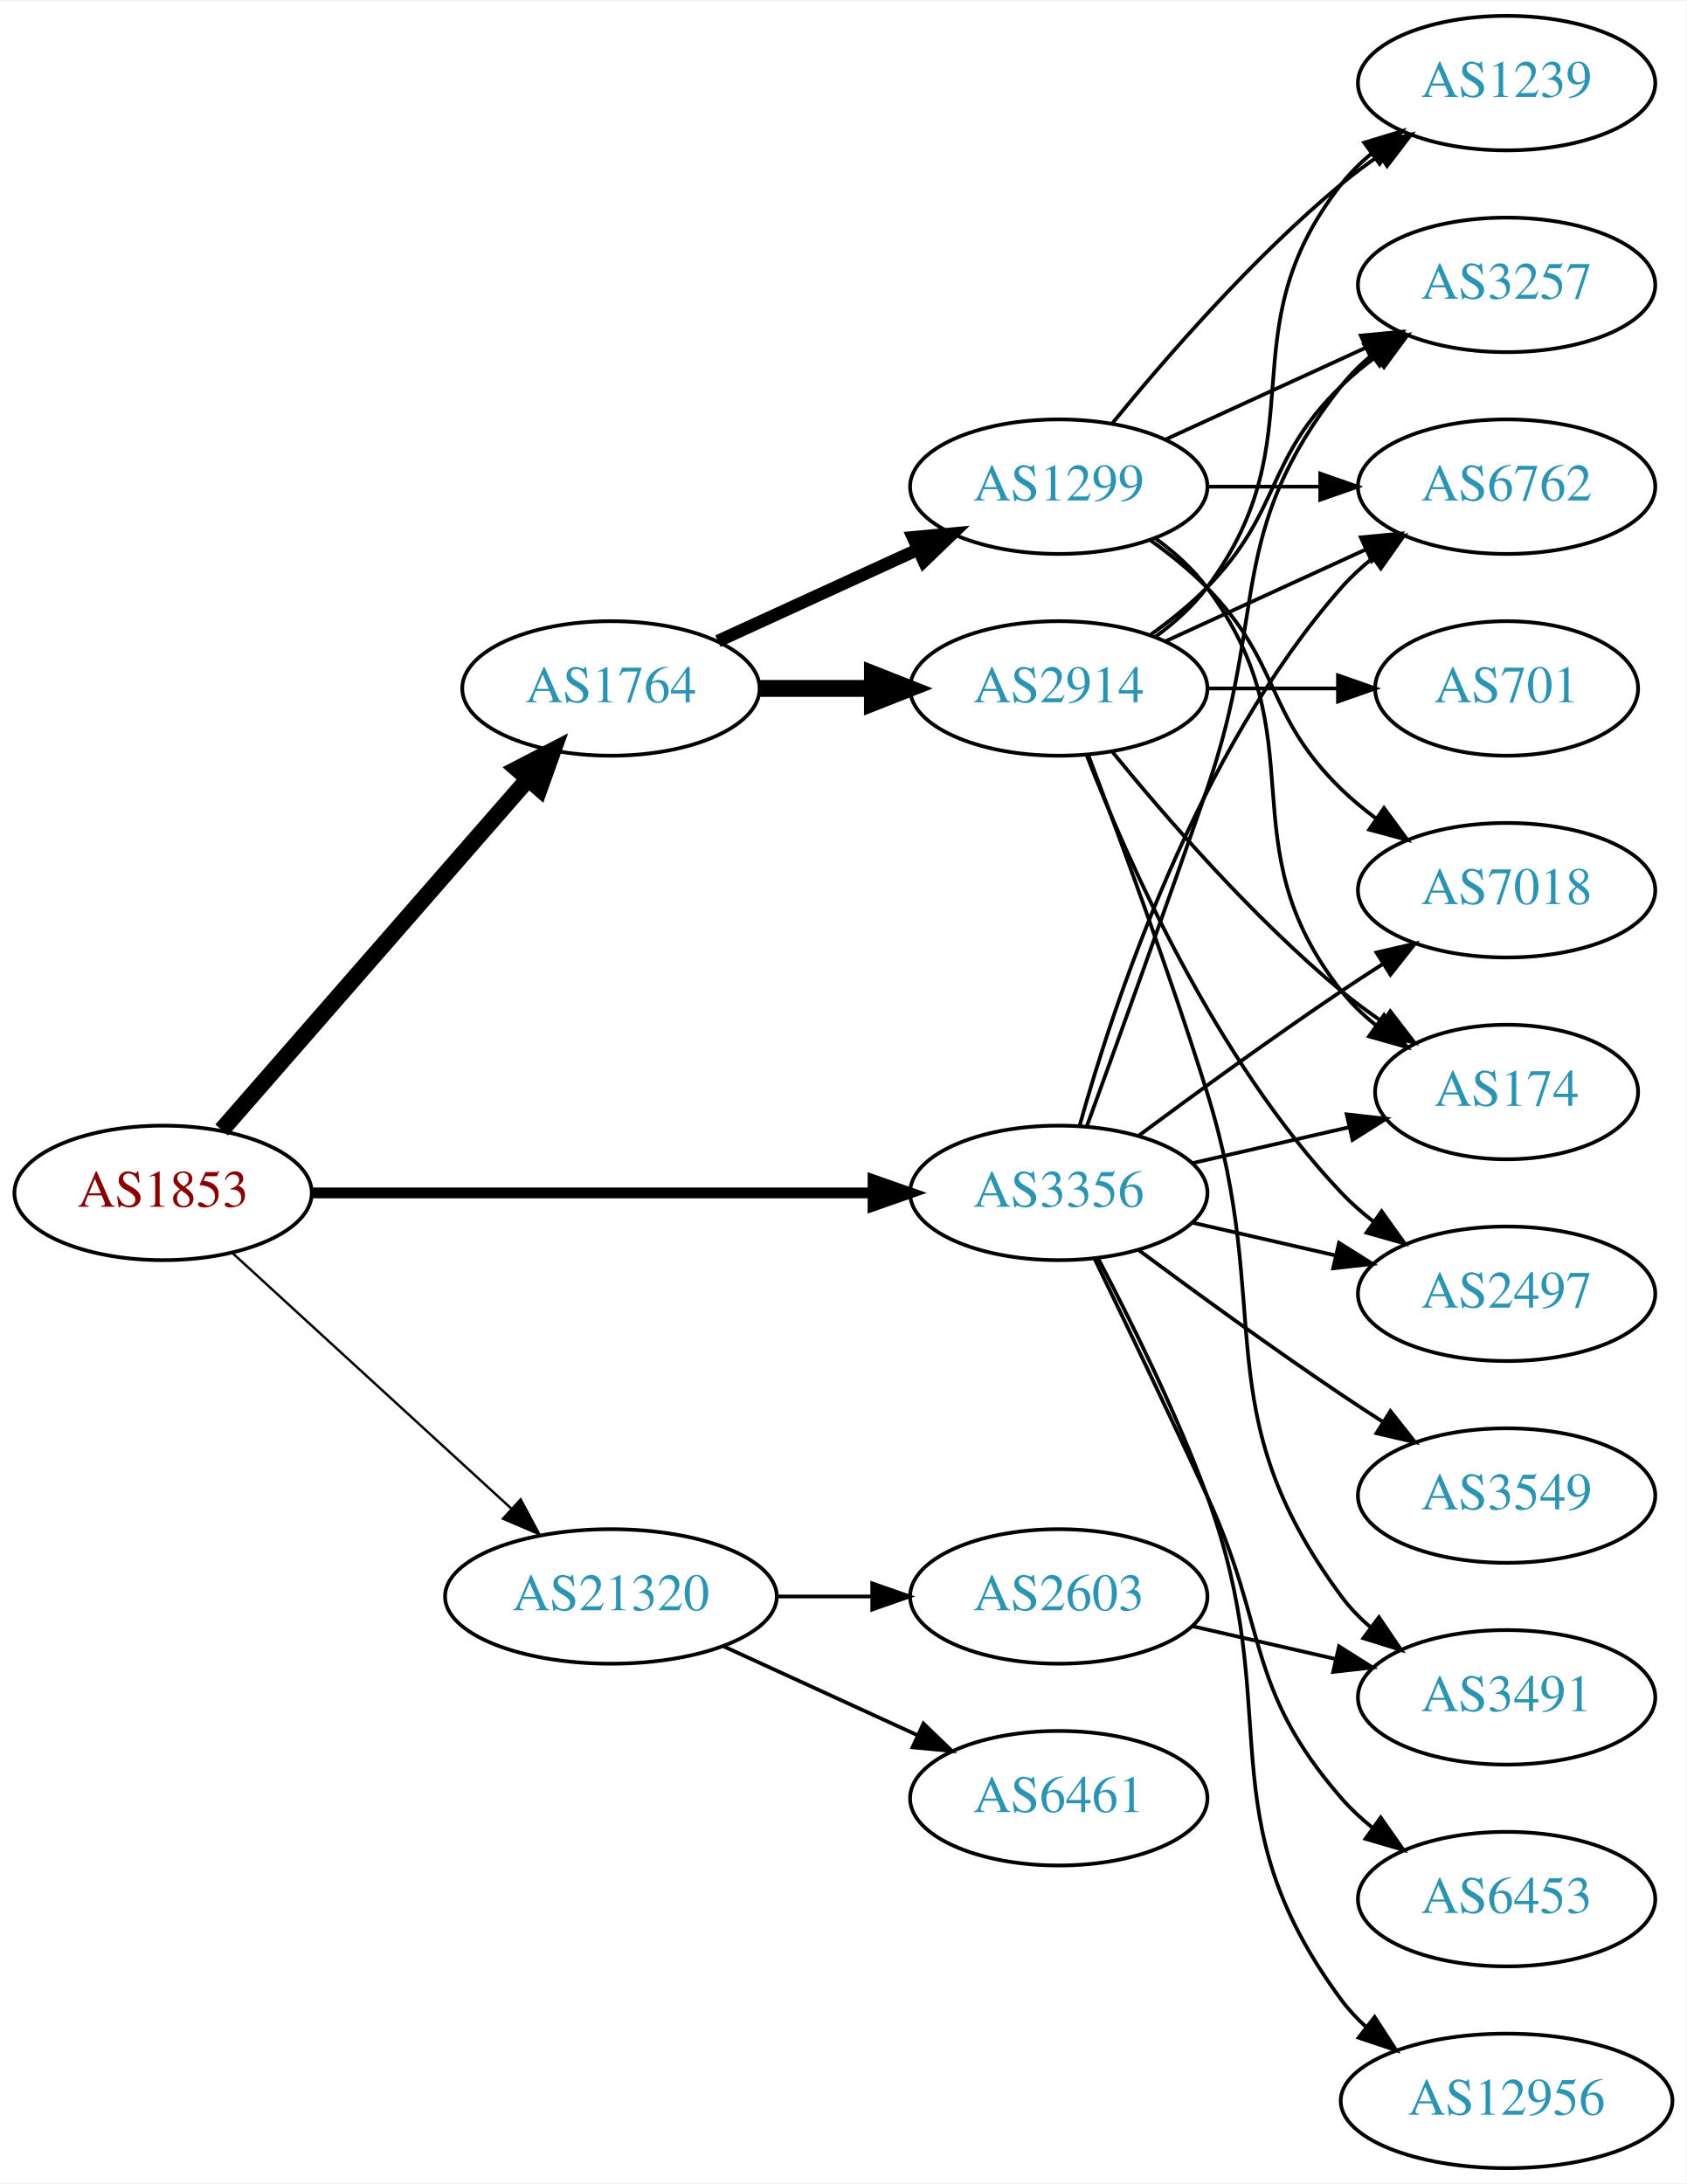
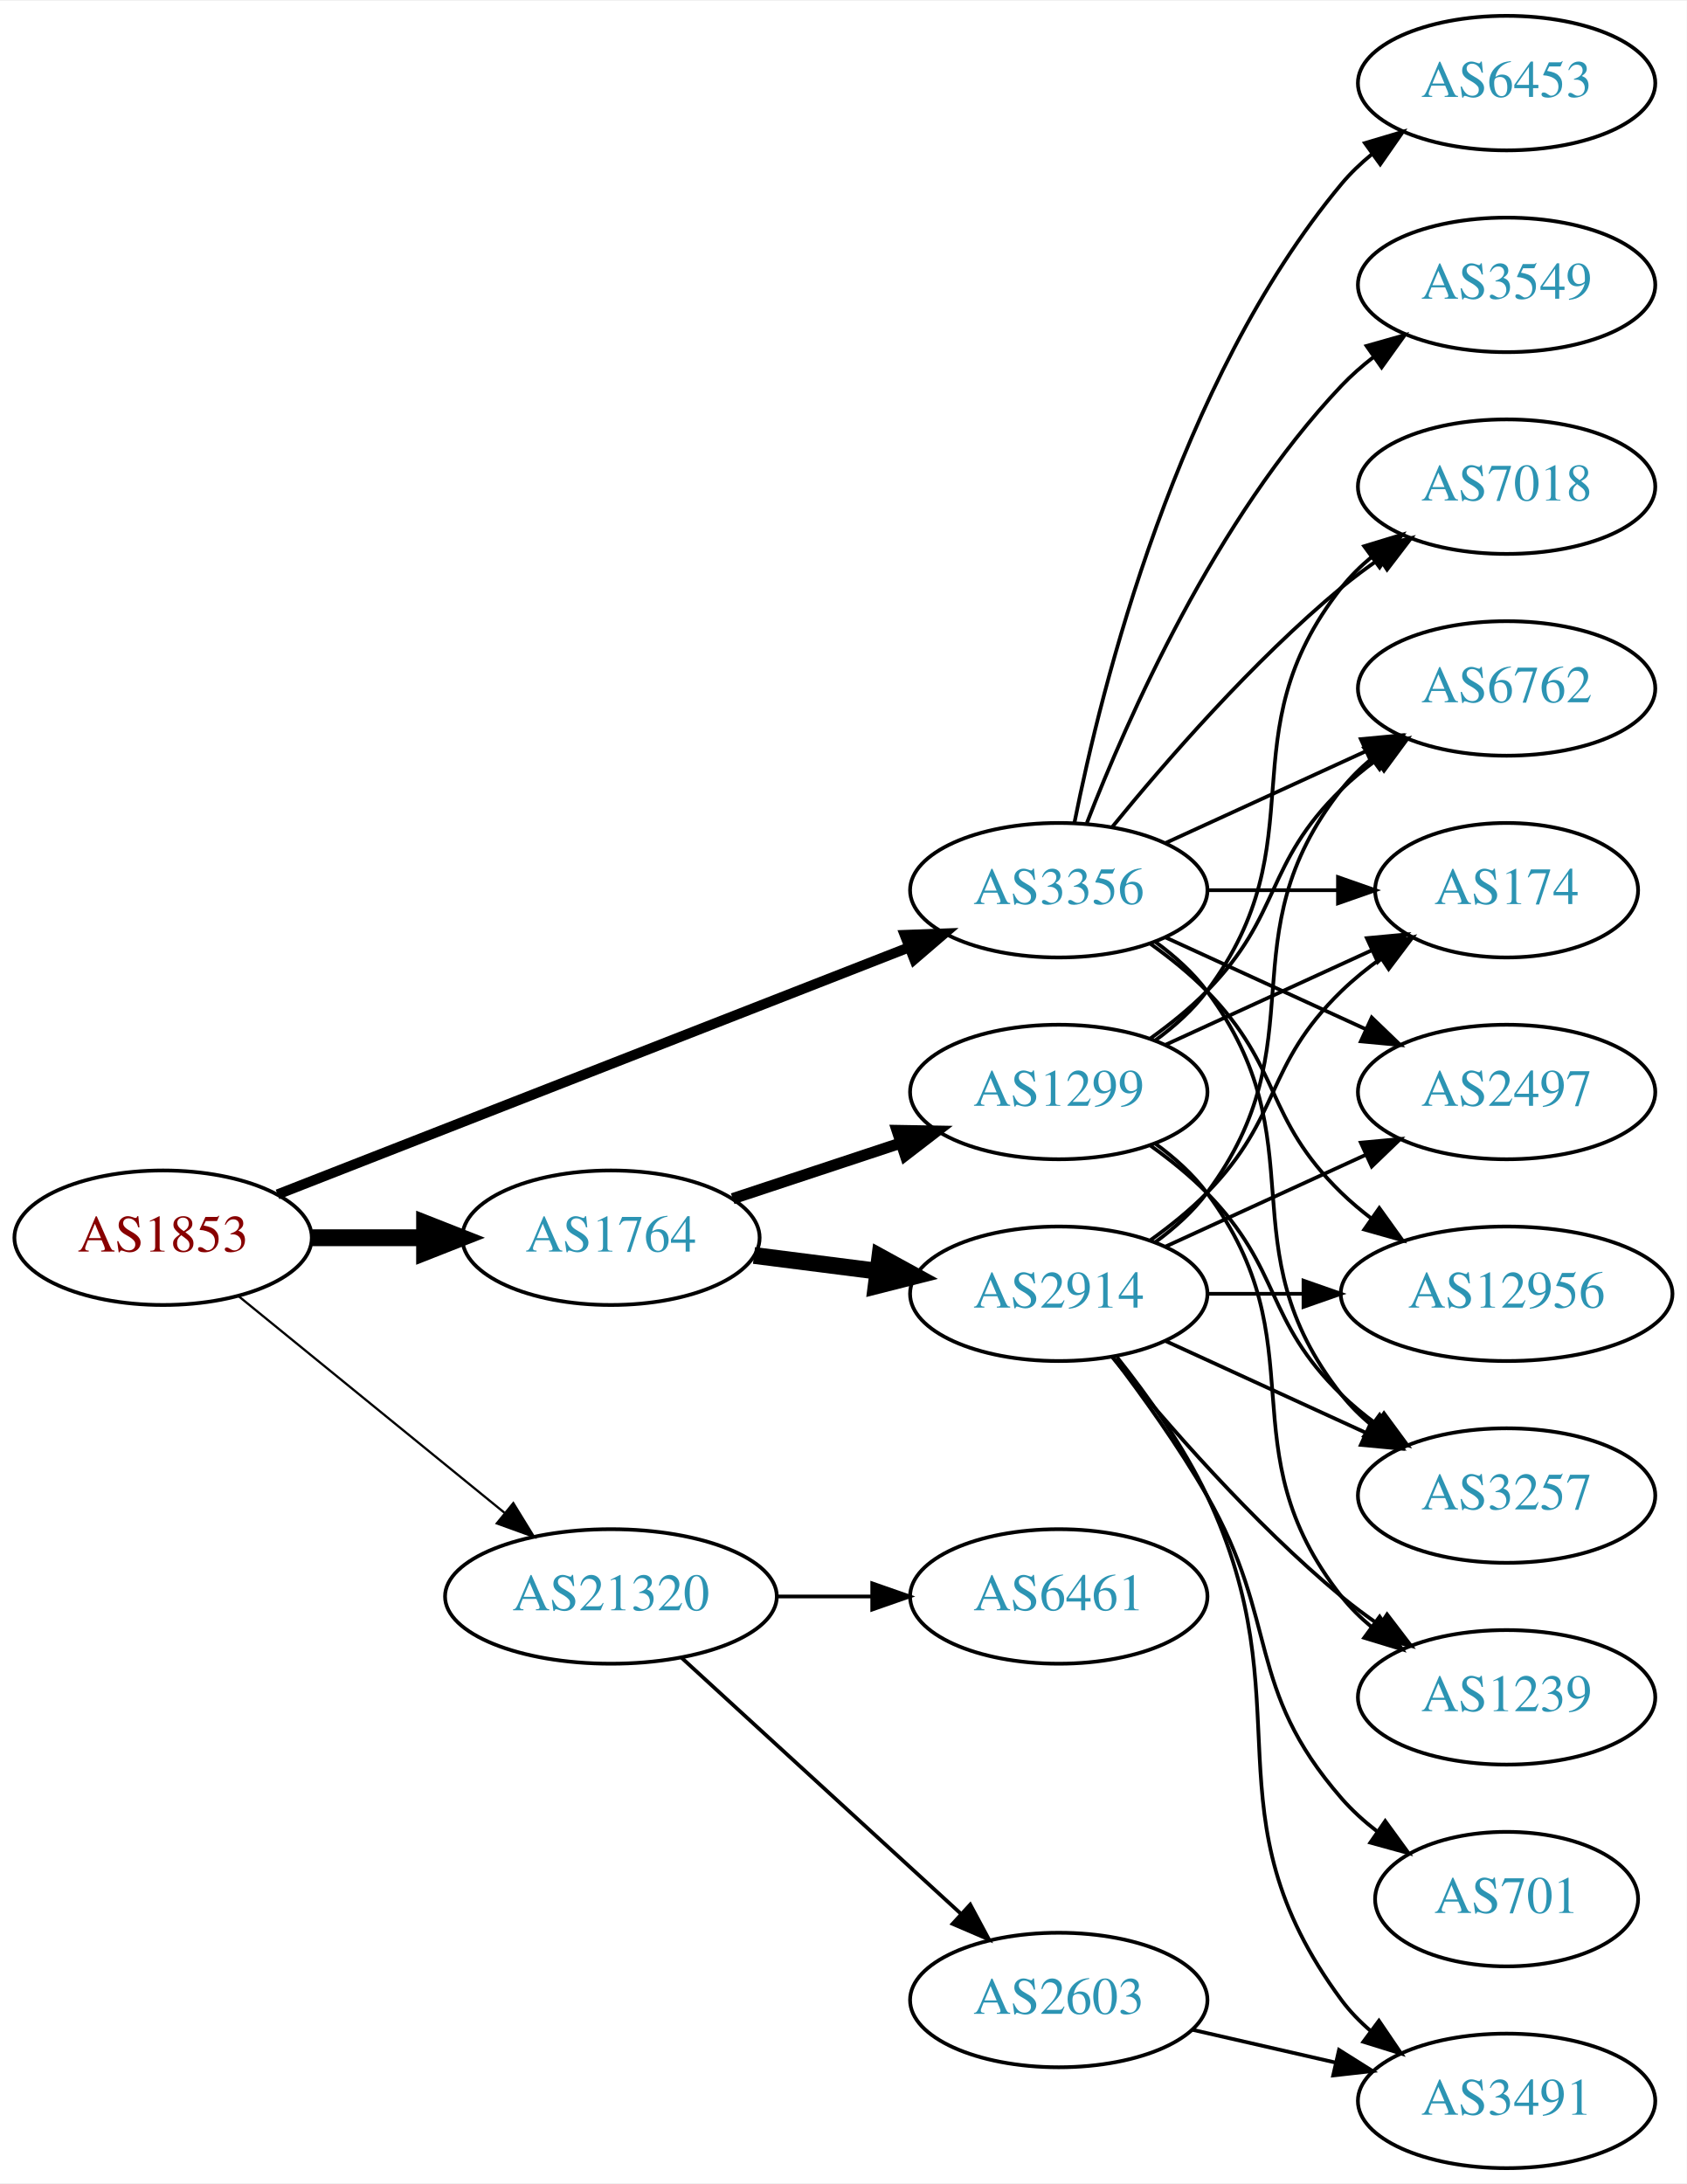
<svg xmlns="http://www.w3.org/2000/svg" xmlns:xlink="http://www.w3.org/1999/xlink" width="451pt" height="584pt" viewBox="0.00 0.00 451.37 584.00">
  <g id="graph0" class="graph" transform="scale(1 1) rotate(0) translate(4 580)">
    <polygon fill="white" stroke="none" points="-4,4 -4,-580 447.37,-580 447.37,4 -4,4" />
    <g id="node1" class="node">
      <g id="a_node1">
        <a xlink:href="/asn/1853" xlink:title="AS1853 ~ ACOnet Backbone [AT]">
-           <ellipse fill="#ffffff" stroke="black" cx="39.647" cy="-261" rx="39.794" ry="18" />
-           <text text-anchor="middle" x="39.647" y="-257.3" font-family="Times,serif" font-size="14.00" fill="#880000">AS1853</text>
+           <ellipse fill="#ffffff" stroke="black" cx="39.647" cy="-249" rx="39.794" ry="18" />
+           <text text-anchor="middle" x="39.647" y="-245.3" font-family="Times,serif" font-size="14.00" fill="#880000">AS1853</text>
        </a>
      </g>
    </g>
    <g id="node2" class="node">
      <g id="a_node2">
        <a xlink:href="/asn/1764" xlink:title="AS1764 ~ NEXTLAYER-AS [AT]">
-           <ellipse fill="#ffffff" stroke="black" cx="159.489" cy="-396" rx="39.794" ry="18" />
-           <text text-anchor="middle" x="159.489" y="-392.3" font-family="Times,serif" font-size="14.00" fill="#2c94b3">AS1764</text>
+           <ellipse fill="#ffffff" stroke="black" cx="159.489" cy="-249" rx="39.794" ry="18" />
+           <text text-anchor="middle" x="159.489" y="-245.3" font-family="Times,serif" font-size="14.00" fill="#2c94b3">AS1764</text>
        </a>
      </g>
    </g>
    <g id="edge1" class="edge">
-       <path fill="none" stroke="black" stroke-width="4.5" d="M55.333,-277.825C75.91,-301.397 113.447,-344.4 137.12,-371.52" />
-       <polygon fill="black" stroke="black" stroke-width="4.5" points="134.445,-374.443 143.988,-379.387 140.378,-369.264 134.445,-374.443" />
+       <path fill="none" stroke="black" stroke-width="4.5" d="M79.559,-249C89.112,-249 99.462,-249 109.425,-249" />
+       <polygon fill="black" stroke="black" stroke-width="4.5" points="109.617,-252.938 119.617,-249 109.617,-245.063 109.617,-252.938" />
    </g>
    <g id="node3" class="node">
      <g id="a_node3">
        <a xlink:href="/asn/3356" xlink:title="AS3356 ~ Level 3 Parent, LLC [US]">
-           <ellipse fill="#ffffff" stroke="black" cx="279.332" cy="-261" rx="39.794" ry="18" />
-           <text text-anchor="middle" x="279.332" y="-257.3" font-family="Times,serif" font-size="14.00" fill="#2c94b3">AS3356</text>
+           <ellipse fill="#ffffff" stroke="black" cx="279.332" cy="-342" rx="39.794" ry="18" />
+           <text text-anchor="middle" x="279.332" y="-338.3" font-family="Times,serif" font-size="14.00" fill="#2c94b3">AS3356</text>
        </a>
      </g>
    </g>
    <g id="edge2" class="edge">
-       <path fill="none" stroke="black" stroke-width="2.893" d="M79.364,-261C120.282,-261 184.922,-261 229.356,-261" />
-       <polygon fill="black" stroke="black" stroke-width="2.893" points="229.631,-264.5 239.631,-261 229.631,-257.5 229.631,-264.5" />
+       <path fill="none" stroke="black" stroke-width="2.7" d="M70.269,-260.59C112.996,-277.309 191.984,-308.214 239.385,-326.761" />
+       <polygon fill="black" stroke="black" stroke-width="2.7" points="238.122,-330.025 248.71,-330.41 240.673,-323.507 238.122,-330.025" />
    </g>
    <g id="node4" class="node">
      <g id="a_node4">
        <a xlink:href="/asn/21320" xlink:title="AS21320 ~ GEANT Vereniging [EU]">
          <ellipse fill="#ffffff" stroke="black" cx="159.489" cy="-153" rx="44.393" ry="18" />
          <text text-anchor="middle" x="159.489" y="-149.3" font-family="Times,serif" font-size="14.00" fill="#2c94b3">AS21320</text>
        </a>
      </g>
    </g>
    <g id="edge3" class="edge">
-       <path fill="none" stroke="black" stroke-width="0.643" d="M58.289,-244.831C78.046,-226.724 110.249,-197.211 132.8,-176.543" />
-       <polygon fill="black" stroke="black" stroke-width="0.643" points="135.331,-178.971 140.338,-169.635 130.601,-173.811 135.331,-178.971" />
+       <path fill="none" stroke="black" stroke-width="0.6" d="M59.842,-233.362C79.158,-217.627 109.134,-193.207 130.976,-175.414" />
+       <polygon fill="black" stroke="black" stroke-width="0.6" points="133.366,-177.98 138.909,-168.951 128.945,-172.553 133.366,-177.98" />
    </g>
    <g id="node5" class="node">
      <g id="a_node5">
-         <a xlink:href="/asn/1299" xlink:title="AS1299 ~ Telia Carrier [EU]">
-           <ellipse fill="#ffffff" stroke="black" cx="279.332" cy="-450" rx="39.794" ry="18" />
-           <text text-anchor="middle" x="279.332" y="-446.3" font-family="Times,serif" font-size="14.00" fill="#2c94b3">AS1299</text>
+         <a xlink:href="/asn/2914" xlink:title="AS2914 ~ NTT America, Inc. [US]">
+           <ellipse fill="#ffffff" stroke="black" cx="279.332" cy="-234" rx="39.794" ry="18" />
+           <text text-anchor="middle" x="279.332" y="-230.3" font-family="Times,serif" font-size="14.00" fill="#2c94b3">AS2914</text>
        </a>
      </g>
    </g>
    <g id="edge4" class="edge">
-       <path fill="none" stroke="black" stroke-width="3.375" d="M188.118,-408.661C204.075,-415.973 224.345,-425.261 241.628,-433.181" />
-       <polygon fill="black" stroke="black" stroke-width="3.375" points="240.327,-436.435 250.876,-437.419 243.243,-430.071 240.327,-436.435" />
+       <path fill="none" stroke="black" stroke-width="4.5" d="M197.775,-244.254C208.307,-242.913 219.91,-241.436 230.95,-240.031" />
+       <polygon fill="black" stroke="black" stroke-width="4.5" points="231.461,-243.935 240.884,-238.767 230.466,-236.124 231.461,-243.935" />
    </g>
    <g id="node6" class="node">
      <g id="a_node6">
-         <a xlink:href="/asn/2914" xlink:title="AS2914 ~ NTT America, Inc. [US]">
-           <ellipse fill="#ffffff" stroke="black" cx="279.332" cy="-396" rx="39.794" ry="18" />
-           <text text-anchor="middle" x="279.332" y="-392.3" font-family="Times,serif" font-size="14.00" fill="#2c94b3">AS2914</text>
+         <a xlink:href="/asn/1299" xlink:title="AS1299 ~ Telia Carrier [EU]">
+           <ellipse fill="#ffffff" stroke="black" cx="279.332" cy="-288" rx="39.794" ry="18" />
+           <text text-anchor="middle" x="279.332" y="-284.3" font-family="Times,serif" font-size="14.00" fill="#2c94b3">AS1299</text>
        </a>
      </g>
    </g>
    <g id="edge5" class="edge">
-       <path fill="none" stroke="black" stroke-width="4.5" d="M199.402,-396C208.955,-396 219.305,-396 229.267,-396" />
-       <polygon fill="black" stroke="black" stroke-width="4.5" points="229.46,-399.938 239.46,-396 229.46,-392.063 229.46,-399.938" />
+       <path fill="none" stroke="black" stroke-width="3" d="M192.069,-259.451C205.806,-263.998 222.092,-269.387 236.792,-274.252" />
+       <polygon fill="black" stroke="black" stroke-width="3" points="236.071,-277.701 246.665,-277.52 238.271,-271.055 236.071,-277.701" />
    </g>
    <g id="node7" class="node">
      <g id="a_node7">
        <a xlink:href="/asn/174" xlink:title="AS174 ~ Cogent Communications [US]">
-           <ellipse fill="#ffffff" stroke="black" cx="399.174" cy="-288" rx="35.194" ry="18" />
-           <text text-anchor="middle" x="399.174" y="-284.3" font-family="Times,serif" font-size="14.00" fill="#2c94b3">AS174</text>
-         </a>
-       </g>
-     </g>
-     <g id="edge23" class="edge">
-       <path fill="none" stroke="black" d="M315.051,-268.955C328.143,-271.955 343.166,-275.396 356.806,-278.522" />
-       <polygon fill="black" stroke="black" points="356.384,-282.016 366.914,-280.838 357.948,-275.193 356.384,-282.016" />
+           <ellipse fill="#ffffff" stroke="black" cx="399.174" cy="-342" rx="35.194" ry="18" />
+           <text text-anchor="middle" x="399.174" y="-338.3" font-family="Times,serif" font-size="14.00" fill="#2c94b3">AS174</text>
+         </a>
+       </g>
+     </g>
+     <g id="edge26" class="edge">
+       <path fill="none" stroke="black" d="M319.244,-342C330.331,-342 342.491,-342 353.873,-342" />
+       <polygon fill="black" stroke="black" points="354.055,-345.5 364.055,-342 354.055,-338.5 354.055,-345.5" />
    </g>
    <g id="node9" class="node">
      <g id="a_node9">
-         <a xlink:href="/asn/3257" xlink:title="AS3257 ~ GTT [DE]">
-           <ellipse fill="#ffffff" stroke="black" cx="399.174" cy="-504" rx="39.794" ry="18" />
-           <text text-anchor="middle" x="399.174" y="-500.3" font-family="Times,serif" font-size="14.00" fill="#2c94b3">AS3257</text>
-         </a>
-       </g>
-     </g>
-     <g id="edge24" class="edge">
-       <path fill="none" stroke="black" d="M286.88,-278.921C294.665,-300.312 307.987,-337.19 318.978,-369 335.502,-416.822 323.679,-437.246 354.978,-477 357.303,-479.953 360.047,-482.67 363.006,-485.147" />
-       <polygon fill="black" stroke="black" points="361.065,-488.064 371.203,-491.145 365.199,-482.415 361.065,-488.064" />
-     </g>
-     <g id="node12" class="node">
-       <g id="a_node12">
+         <a xlink:href="/asn/6762" xlink:title="AS6762 ~ TELECOM ITALIA SPARKLE S.p.A. [IT]">
+           <ellipse fill="#ffffff" stroke="black" cx="399.174" cy="-396" rx="39.794" ry="18" />
+           <text text-anchor="middle" x="399.174" y="-392.3" font-family="Times,serif" font-size="14.00" fill="#2c94b3">AS6762</text>
+         </a>
+       </g>
+     </g>
+     <g id="edge25" class="edge">
+       <path fill="none" stroke="black" d="M307.96,-354.661C323.917,-361.973 344.188,-371.261 361.471,-379.181" />
+       <polygon fill="black" stroke="black" points="360.169,-382.435 370.718,-383.419 363.085,-376.071 360.169,-382.435" />
+     </g>
+     <g id="node10" class="node">
+       <g id="a_node10">
        <a xlink:href="/asn/2497" xlink:title="AS2497 ~ Internet Initiative Japan Inc. [JP]">
-           <ellipse fill="#ffffff" stroke="black" cx="399.174" cy="-234" rx="39.794" ry="18" />
-           <text text-anchor="middle" x="399.174" y="-230.3" font-family="Times,serif" font-size="14.00" fill="#2c94b3">AS2497</text>
-         </a>
-       </g>
-     </g>
-     <g id="edge20" class="edge">
-       <path fill="none" stroke="black" d="M315.051,-253.045C327.051,-250.296 340.672,-247.175 353.364,-244.267" />
-       <polygon fill="black" stroke="black" points="354.33,-247.636 363.296,-241.991 352.767,-240.813 354.33,-247.636" />
+           <ellipse fill="#ffffff" stroke="black" cx="399.174" cy="-288" rx="39.794" ry="18" />
+           <text text-anchor="middle" x="399.174" y="-284.3" font-family="Times,serif" font-size="14.00" fill="#2c94b3">AS2497</text>
+         </a>
+       </g>
+     </g>
+     <g id="edge19" class="edge">
+       <path fill="none" stroke="black" d="M307.96,-329.339C323.917,-322.027 344.188,-312.739 361.471,-304.819" />
+       <polygon fill="black" stroke="black" points="363.085,-307.929 370.718,-300.581 360.169,-301.565 363.085,-307.929" />
    </g>
    <g id="node13" class="node">
      <g id="a_node13">
-         <a xlink:href="/asn/6762" xlink:title="AS6762 ~ TELECOM ITALIA SPARKLE S.p.A. [IT]">
-           <ellipse fill="#ffffff" stroke="black" cx="399.174" cy="-450" rx="39.794" ry="18" />
-           <text text-anchor="middle" x="399.174" y="-446.3" font-family="Times,serif" font-size="14.00" fill="#2c94b3">AS6762</text>
-         </a>
-       </g>
-     </g>
-     <g id="edge22" class="edge">
-       <path fill="none" stroke="black" d="M284.904,-278.946C293.81,-310.995 316.094,-378.842 354.978,-423 357.462,-425.821 360.312,-428.449 363.337,-430.871" />
-       <polygon fill="black" stroke="black" points="361.455,-433.828 371.627,-436.791 365.523,-428.131 361.455,-433.828" />
+         <a xlink:href="/asn/3257" xlink:title="AS3257 ~ GTT [DE]">
+           <ellipse fill="#ffffff" stroke="black" cx="399.174" cy="-180" rx="39.794" ry="18" />
+           <text text-anchor="middle" x="399.174" y="-176.3" font-family="Times,serif" font-size="14.00" fill="#2c94b3">AS3257</text>
+         </a>
+       </g>
+     </g>
+     <g id="edge20" class="edge">
+       <path fill="none" stroke="black" d="M305.262,-328.118C310.338,-324.389 315.256,-319.984 318.978,-315 349.249,-274.458 323.679,-246.754 354.978,-207 357.303,-204.047 360.047,-201.33 363.006,-198.853" />
+       <polygon fill="black" stroke="black" points="365.199,-201.585 371.203,-192.855 361.065,-195.936 365.199,-201.585" />
    </g>
    <g id="node14" class="node">
      <g id="a_node14">
-         <a xlink:href="/asn/7018" xlink:title="AS7018 ~ AT&amp;T Services, Inc. [US]">
-           <ellipse fill="#ffffff" stroke="black" cx="399.174" cy="-342" rx="39.794" ry="18" />
-           <text text-anchor="middle" x="399.174" y="-338.3" font-family="Times,serif" font-size="14.00" fill="#2c94b3">AS7018</text>
-         </a>
-       </g>
-     </g>
-     <g id="edge18" class="edge">
-       <path fill="none" stroke="black" d="M300.662,-276.277C315.524,-287.304 336.269,-302.407 354.978,-315 358.527,-317.389 362.277,-319.839 366.026,-322.242" />
-       <polygon fill="black" stroke="black" points="364.352,-325.325 374.674,-327.712 368.094,-319.409 364.352,-325.325" />
+         <a xlink:href="/asn/12956" xlink:title="AS12956 ~ TELXIUS [ES]">
+           <ellipse fill="#ffffff" stroke="black" cx="399.174" cy="-234" rx="44.393" ry="18" />
+           <text text-anchor="middle" x="399.174" y="-230.3" font-family="Times,serif" font-size="14.00" fill="#2c94b3">AS12956</text>
+         </a>
+       </g>
+     </g>
+     <g id="edge23" class="edge">
+       <path fill="none" stroke="black" d="M303.926,-327.611C309.182,-323.852 314.513,-319.563 318.978,-315 339.151,-294.383 334.285,-281.094 354.978,-261 357.464,-258.586 360.202,-256.278 363.055,-254.1" />
+       <polygon fill="black" stroke="black" points="365.11,-256.934 371.291,-248.329 361.092,-251.202 365.11,-256.934" />
    </g>
    <g id="node15" class="node">
      <g id="a_node15">
-         <a xlink:href="/asn/3549" xlink:title="AS3549 ~ Level 3 Parent, LLC [US]">
-           <ellipse fill="#ffffff" stroke="black" cx="399.174" cy="-180" rx="39.794" ry="18" />
-           <text text-anchor="middle" x="399.174" y="-176.3" font-family="Times,serif" font-size="14.00" fill="#2c94b3">AS3549</text>
-         </a>
-       </g>
-     </g>
-     <g id="edge19" class="edge">
-       <path fill="none" stroke="black" d="M300.662,-245.723C315.524,-234.696 336.269,-219.593 354.978,-207 358.527,-204.611 362.277,-202.161 366.026,-199.758" />
-       <polygon fill="black" stroke="black" points="368.094,-202.591 374.674,-194.288 364.352,-196.675 368.094,-202.591" />
+         <a xlink:href="/asn/7018" xlink:title="AS7018 ~ AT&amp;T Services, Inc. [US]">
+           <ellipse fill="#ffffff" stroke="black" cx="399.174" cy="-450" rx="39.794" ry="18" />
+           <text text-anchor="middle" x="399.174" y="-446.3" font-family="Times,serif" font-size="14.00" fill="#2c94b3">AS7018</text>
+         </a>
+       </g>
+     </g>
+     <g id="edge22" class="edge">
+       <path fill="none" stroke="black" d="M293.751,-359.065C307.865,-376.375 331.28,-403.345 354.978,-423 358.194,-425.668 361.695,-428.27 365.265,-430.741" />
+       <polygon fill="black" stroke="black" points="363.343,-433.666 373.622,-436.236 367.189,-427.817 363.343,-433.666" />
    </g>
    <g id="node16" class="node">
      <g id="a_node16">
-         <a xlink:href="/asn/6453" xlink:title="AS6453 ~ TATA COMMUNICATIONS (AMERICA) INC [US]">
-           <ellipse fill="#ffffff" stroke="black" cx="399.174" cy="-72" rx="39.794" ry="18" />
-           <text text-anchor="middle" x="399.174" y="-68.3" font-family="Times,serif" font-size="14.00" fill="#2c94b3">AS6453</text>
+         <a xlink:href="/asn/3549" xlink:title="AS3549 ~ Level 3 Parent, LLC [US]">
+           <ellipse fill="#ffffff" stroke="black" cx="399.174" cy="-504" rx="39.794" ry="18" />
+           <text text-anchor="middle" x="399.174" y="-500.3" font-family="Times,serif" font-size="14.00" fill="#2c94b3">AS3549</text>
        </a>
      </g>
    </g>
    <g id="edge21" class="edge">
-       <path fill="none" stroke="black" d="M288.913,-243.367C296.837,-227.002 308.873,-201.935 318.978,-180 335.462,-144.219 329.144,-128.742 354.978,-99 357.443,-96.162 360.28,-93.523 363.297,-91.094" />
-       <polygon fill="black" stroke="black" points="365.484,-93.833 371.575,-85.164 361.408,-88.142 365.484,-93.833" />
+       <path fill="none" stroke="black" d="M286.855,-359.994C297.605,-387.728 321.262,-441.429 354.978,-477 357.564,-479.728 360.481,-482.294 363.55,-484.677" />
+       <polygon fill="black" stroke="black" points="361.704,-487.658 371.898,-490.543 365.728,-481.93 361.704,-487.658" />
    </g>
    <g id="node17" class="node">
      <g id="a_node17">
-         <a xlink:href="/asn/12956" xlink:title="AS12956 ~ TELXIUS [ES]">
-           <ellipse fill="#ffffff" stroke="black" cx="399.174" cy="-18" rx="44.393" ry="18" />
-           <text text-anchor="middle" x="399.174" y="-14.3" font-family="Times,serif" font-size="14.00" fill="#2c94b3">AS12956</text>
-         </a>
-       </g>
-     </g>
-     <g id="edge25" class="edge">
-       <path fill="none" stroke="black" d="M289.899,-243.394C298.384,-227.255 310.685,-202.516 318.978,-180 340.439,-121.73 318.075,-94.941 354.978,-45 356.923,-42.368 359.208,-39.933 361.694,-37.693" />
-       <polygon fill="black" stroke="black" points="363.855,-40.446 369.617,-31.555 359.568,-34.913 363.855,-40.446" />
+         <a xlink:href="/asn/6453" xlink:title="AS6453 ~ TATA COMMUNICATIONS (AMERICA) INC [US]">
+           <ellipse fill="#ffffff" stroke="black" cx="399.174" cy="-558" rx="39.794" ry="18" />
+           <text text-anchor="middle" x="399.174" y="-554.3" font-family="Times,serif" font-size="14.00" fill="#2c94b3">AS6453</text>
+         </a>
+       </g>
+     </g>
+     <g id="edge24" class="edge">
+       <path fill="none" stroke="black" d="M283.53,-360.073C290.694,-396.141 310.968,-478.125 354.978,-531 357.383,-533.889 360.179,-536.563 363.172,-539.013" />
+       <polygon fill="black" stroke="black" points="361.26,-541.95 371.415,-544.973 365.361,-536.277 361.26,-541.95" />
    </g>
    <g id="node18" class="node">
      <g id="a_node18">
        <a xlink:href="/asn/2603" xlink:title="AS2603 ~ NORDUnet [NO]">
-           <ellipse fill="#ffffff" stroke="black" cx="279.332" cy="-153" rx="39.794" ry="18" />
-           <text text-anchor="middle" x="279.332" y="-149.3" font-family="Times,serif" font-size="14.00" fill="#2c94b3">AS2603</text>
-         </a>
-       </g>
-     </g>
-     <g id="edge26" class="edge">
-       <path fill="none" stroke="black" d="M203.7,-153C212.013,-153 220.775,-153 229.258,-153" />
-       <polygon fill="black" stroke="black" points="229.416,-156.5 239.416,-153 229.416,-149.5 229.416,-156.5" />
+           <ellipse fill="#ffffff" stroke="black" cx="279.332" cy="-45" rx="39.794" ry="18" />
+           <text text-anchor="middle" x="279.332" y="-41.3" font-family="Times,serif" font-size="14.00" fill="#2c94b3">AS2603</text>
+         </a>
+       </g>
+     </g>
+     <g id="edge27" class="edge">
+       <path fill="none" stroke="black" d="M178.387,-136.597C198.315,-118.333 230.672,-88.678 253.15,-68.079" />
+       <polygon fill="black" stroke="black" points="255.644,-70.54 260.652,-61.203 250.914,-65.38 255.644,-70.54" />
    </g>
    <g id="node19" class="node">
      <g id="a_node19">
        <a xlink:href="/asn/6461" xlink:title="AS6461 ~ Zayo Bandwidth [US]">
-           <ellipse fill="#ffffff" stroke="black" cx="279.332" cy="-99" rx="39.794" ry="18" />
-           <text text-anchor="middle" x="279.332" y="-95.3" font-family="Times,serif" font-size="14.00" fill="#2c94b3">AS6461</text>
-         </a>
-       </g>
-     </g>
-     <g id="edge27" class="edge">
-       <path fill="none" stroke="black" d="M189.619,-139.652C205.23,-132.498 224.628,-123.609 241.3,-115.97" />
-       <polygon fill="black" stroke="black" points="243.119,-118.986 250.752,-111.638 240.203,-112.622 243.119,-118.986" />
-     </g>
-     <g id="edge13" class="edge">
-       <path fill="none" stroke="black" d="M305.262,-436.118C310.338,-432.389 315.256,-427.984 318.978,-423 349.249,-382.458 323.679,-354.754 354.978,-315 357.625,-311.639 360.813,-308.583 364.245,-305.839" />
-       <polygon fill="black" stroke="black" points="366.383,-308.614 372.552,-300 362.358,-302.887 366.383,-308.614" />
-     </g>
-     <g id="edge17" class="edge">
-       <path fill="none" stroke="black" d="M307.96,-462.661C323.917,-469.973 344.188,-479.261 361.471,-487.181" />
-       <polygon fill="black" stroke="black" points="360.169,-490.435 370.718,-491.419 363.085,-484.071 360.169,-490.435" />
+           <ellipse fill="#ffffff" stroke="black" cx="279.332" cy="-153" rx="39.794" ry="18" />
+           <text text-anchor="middle" x="279.332" y="-149.3" font-family="Times,serif" font-size="14.00" fill="#2c94b3">AS6461</text>
+         </a>
+       </g>
+     </g>
+     <g id="edge28" class="edge">
+       <path fill="none" stroke="black" d="M203.7,-153C212.013,-153 220.775,-153 229.258,-153" />
+       <polygon fill="black" stroke="black" points="229.416,-156.5 239.416,-153 229.416,-149.5 229.416,-156.5" />
+     </g>
+     <g id="edge6" class="edge">
+       <path fill="none" stroke="black" d="M303.926,-248.389C309.182,-252.148 314.513,-256.437 318.978,-261 339.151,-281.617 334.285,-294.906 354.978,-315 358.206,-318.134 361.857,-321.089 365.635,-323.812" />
+       <polygon fill="black" stroke="black" points="363.732,-326.75 373.995,-329.383 367.614,-320.925 363.732,-326.75" />
+     </g>
+     <g id="node8" class="node">
+       <g id="a_node8">
+         <a xlink:href="/asn/3491" xlink:title="AS3491 ~ PCCW Global, Inc. [US]">
+           <ellipse fill="#ffffff" stroke="black" cx="399.174" cy="-18" rx="39.794" ry="18" />
+           <text text-anchor="middle" x="399.174" y="-14.3" font-family="Times,serif" font-size="14.00" fill="#2c94b3">AS3491</text>
+         </a>
+       </g>
+     </g>
+     <g id="edge7" class="edge">
+       <path fill="none" stroke="black" d="M294.932,-217.009C303.019,-206.845 312.681,-193.345 318.978,-180 345.477,-123.841 318.075,-94.941 354.978,-45 357.212,-41.977 359.894,-39.214 362.815,-36.707" />
+       <polygon fill="black" stroke="black" points="365.01,-39.437 370.959,-30.669 360.841,-33.814 365.01,-39.437" />
+     </g>
+     <g id="edge8" class="edge">
+       <path fill="none" stroke="black" d="M305.262,-247.882C310.338,-251.611 315.256,-256.016 318.978,-261 349.249,-301.542 323.679,-329.246 354.978,-369 357.303,-371.953 360.047,-374.67 363.006,-377.147" />
+       <polygon fill="black" stroke="black" points="361.065,-380.064 371.203,-383.145 365.199,-374.415 361.065,-380.064" />
+     </g>
+     <g id="edge9" class="edge">
+       <path fill="none" stroke="black" d="M307.96,-246.661C323.917,-253.973 344.188,-263.261 361.471,-271.181" />
+       <polygon fill="black" stroke="black" points="360.169,-274.435 370.718,-275.419 363.085,-268.071 360.169,-274.435" />
    </g>
    <g id="node11" class="node">
      <g id="a_node11">
        <a xlink:href="/asn/1239" xlink:title="AS1239 ~ Sprint [US]">
-           <ellipse fill="#ffffff" stroke="black" cx="399.174" cy="-558" rx="39.794" ry="18" />
-           <text text-anchor="middle" x="399.174" y="-554.3" font-family="Times,serif" font-size="14.00" fill="#2c94b3">AS1239</text>
-         </a>
-       </g>
+           <ellipse fill="#ffffff" stroke="black" cx="399.174" cy="-126" rx="39.794" ry="18" />
+           <text text-anchor="middle" x="399.174" y="-122.3" font-family="Times,serif" font-size="14.00" fill="#2c94b3">AS1239</text>
+         </a>
+       </g>
+     </g>
+     <g id="edge10" class="edge">
+       <path fill="none" stroke="black" d="M293.751,-216.935C307.865,-199.625 331.28,-172.655 354.978,-153 358.194,-150.332 361.695,-147.73 365.265,-145.259" />
+       <polygon fill="black" stroke="black" points="367.189,-148.183 373.622,-139.764 363.343,-142.334 367.189,-148.183" />
+     </g>
+     <g id="node12" class="node">
+       <g id="a_node12">
+         <a xlink:href="/asn/701" xlink:title="AS701 ~ UUNET [US]">
+           <ellipse fill="#ffffff" stroke="black" cx="399.174" cy="-72" rx="35.194" ry="18" />
+           <text text-anchor="middle" x="399.174" y="-68.3" font-family="Times,serif" font-size="14.00" fill="#2c94b3">AS701</text>
+         </a>
+       </g>
+     </g>
+     <g id="edge11" class="edge">
+       <path fill="none" stroke="black" d="M293.793,-217.087C301.686,-206.73 311.535,-193.008 318.978,-180 338.543,-145.806 329.144,-128.742 354.978,-99 357.784,-95.77 361.071,-92.797 364.559,-90.098" />
+       <polygon fill="black" stroke="black" points="366.693,-92.878 372.925,-84.31 362.71,-87.121 366.693,-92.878" />
+     </g>
+     <g id="edge12" class="edge">
+       <path fill="none" stroke="black" d="M307.96,-221.339C323.917,-214.027 344.188,-204.739 361.471,-196.819" />
+       <polygon fill="black" stroke="black" points="363.085,-199.929 370.718,-192.581 360.169,-193.565 363.085,-199.929" />
+     </g>
+     <g id="edge13" class="edge">
+       <path fill="none" stroke="black" d="M319.244,-234C327.347,-234 336.022,-234 344.548,-234" />
+       <polygon fill="black" stroke="black" points="344.826,-237.5 354.826,-234 344.826,-230.5 344.826,-237.5" />
+     </g>
+     <g id="edge17" class="edge">
+       <path fill="none" stroke="black" d="M307.96,-300.661C324.377,-308.183 345.358,-317.798 362.955,-325.861" />
+       <polygon fill="black" stroke="black" points="361.783,-329.174 372.332,-330.158 364.7,-322.811 361.783,-329.174" />
+     </g>
+     <g id="edge15" class="edge">
+       <path fill="none" stroke="black" d="M303.926,-302.389C309.182,-306.148 314.513,-310.437 318.978,-315 339.151,-335.617 334.285,-348.906 354.978,-369 357.823,-371.763 360.997,-374.386 364.297,-376.834" />
+       <polygon fill="black" stroke="black" points="362.414,-379.786 372.645,-382.538 366.363,-374.006 362.414,-379.786" />
+     </g>
+     <g id="edge16" class="edge">
+       <path fill="none" stroke="black" d="M305.262,-274.118C310.338,-270.389 315.256,-265.984 318.978,-261 349.249,-220.458 323.679,-192.754 354.978,-153 357.303,-150.047 360.047,-147.33 363.006,-144.853" />
+       <polygon fill="black" stroke="black" points="365.199,-147.585 371.203,-138.855 361.065,-141.936 365.199,-147.585" />
+     </g>
+     <g id="edge18" class="edge">
+       <path fill="none" stroke="black" d="M303.926,-273.611C309.182,-269.852 314.513,-265.563 318.978,-261 339.151,-240.383 334.285,-227.094 354.978,-207 357.823,-204.237 360.997,-201.614 364.297,-199.166" />
+       <polygon fill="black" stroke="black" points="366.363,-201.994 372.645,-193.462 362.414,-196.214 366.363,-201.994" />
    </g>
    <g id="edge14" class="edge">
-       <path fill="none" stroke="black" d="M293.751,-467.065C307.865,-484.375 331.28,-511.345 354.978,-531 358.194,-533.668 361.695,-536.27 365.265,-538.741" />
-       <polygon fill="black" stroke="black" points="363.343,-541.666 373.622,-544.236 367.189,-535.817 363.343,-541.666" />
-     </g>
-     <g id="edge15" class="edge">
-       <path fill="none" stroke="black" d="M319.244,-450C328.798,-450 339.147,-450 349.11,-450" />
-       <polygon fill="black" stroke="black" points="349.302,-453.5 359.302,-450 349.302,-446.5 349.302,-453.5" />
-     </g>
-     <g id="edge16" class="edge">
-       <path fill="none" stroke="black" d="M303.926,-435.611C309.182,-431.852 314.513,-427.563 318.978,-423 339.151,-402.383 334.285,-389.094 354.978,-369 357.823,-366.237 360.997,-363.614 364.297,-361.166" />
-       <polygon fill="black" stroke="black" points="366.363,-363.994 372.645,-355.462 362.414,-358.214 366.363,-363.994" />
-     </g>
-     <g id="edge6" class="edge">
-       <path fill="none" stroke="black" d="M293.751,-378.935C307.865,-361.625 331.28,-334.655 354.978,-315 358.441,-312.128 362.234,-309.331 366.088,-306.692" />
-       <polygon fill="black" stroke="black" points="368.05,-309.592 374.521,-301.203 364.231,-303.725 368.05,-309.592" />
-     </g>
-     <g id="node8" class="node">
-       <g id="a_node8">
-         <a xlink:href="/asn/3491" xlink:title="AS3491 ~ PCCW Global, Inc. [US]">
-           <ellipse fill="#ffffff" stroke="black" cx="399.174" cy="-126" rx="39.794" ry="18" />
-           <text text-anchor="middle" x="399.174" y="-122.3" font-family="Times,serif" font-size="14.00" fill="#2c94b3">AS3491</text>
-         </a>
-       </g>
-     </g>
-     <g id="edge7" class="edge">
-       <path fill="none" stroke="black" d="M287.219,-378.191C295.329,-356.906 308.964,-320.131 318.978,-288 337.455,-228.716 318.075,-202.941 354.978,-153 357.212,-149.977 359.894,-147.214 362.815,-144.707" />
-       <polygon fill="black" stroke="black" points="365.01,-147.437 370.959,-138.669 360.841,-141.814 365.01,-147.437" />
-     </g>
-     <g id="edge8" class="edge">
-       <path fill="none" stroke="black" d="M303.926,-410.389C309.182,-414.148 314.513,-418.437 318.978,-423 339.151,-443.617 334.285,-456.906 354.978,-477 357.823,-479.763 360.997,-482.386 364.297,-484.834" />
-       <polygon fill="black" stroke="black" points="362.414,-487.786 372.645,-490.538 366.363,-482.006 362.414,-487.786" />
-     </g>
-     <g id="node10" class="node">
-       <g id="a_node10">
-         <a xlink:href="/asn/701" xlink:title="AS701 ~ UUNET [US]">
-           <ellipse fill="#ffffff" stroke="black" cx="399.174" cy="-396" rx="35.194" ry="18" />
-           <text text-anchor="middle" x="399.174" y="-392.3" font-family="Times,serif" font-size="14.00" fill="#2c94b3">AS701</text>
-         </a>
-       </g>
-     </g>
-     <g id="edge9" class="edge">
-       <path fill="none" stroke="black" d="M319.244,-396C330.331,-396 342.491,-396 353.873,-396" />
-       <polygon fill="black" stroke="black" points="354.055,-399.5 364.055,-396 354.055,-392.5 354.055,-399.5" />
-     </g>
-     <g id="edge10" class="edge">
-       <path fill="none" stroke="black" d="M305.262,-409.882C310.338,-413.611 315.256,-418.016 318.978,-423 349.249,-463.542 323.679,-491.246 354.978,-531 357.303,-533.953 360.047,-536.67 363.006,-539.147" />
-       <polygon fill="black" stroke="black" points="361.065,-542.064 371.203,-545.145 365.199,-536.415 361.065,-542.064" />
-     </g>
-     <g id="edge11" class="edge">
-       <path fill="none" stroke="black" d="M286.855,-378.006C297.605,-350.272 321.262,-296.571 354.978,-261 357.564,-258.272 360.481,-255.706 363.55,-253.323" />
-       <polygon fill="black" stroke="black" points="365.728,-256.07 371.898,-247.457 361.704,-250.342 365.728,-256.07" />
-     </g>
-     <g id="edge12" class="edge">
-       <path fill="none" stroke="black" d="M307.96,-408.661C323.917,-415.973 344.188,-425.261 361.471,-433.181" />
-       <polygon fill="black" stroke="black" points="360.169,-436.435 370.718,-437.419 363.085,-430.071 360.169,-436.435" />
-     </g>
-     <g id="edge28" class="edge">
-       <path fill="none" stroke="black" d="M315.051,-145.045C327.051,-142.296 340.672,-139.175 353.364,-136.267" />
-       <polygon fill="black" stroke="black" points="354.33,-139.636 363.296,-133.991 352.767,-132.813 354.33,-139.636" />
+       <path fill="none" stroke="black" d="M305.262,-301.882C310.338,-305.611 315.256,-310.016 318.978,-315 349.249,-355.542 323.679,-383.246 354.978,-423 357.303,-425.953 360.047,-428.67 363.006,-431.147" />
+       <polygon fill="black" stroke="black" points="361.065,-434.064 371.203,-437.145 365.199,-428.415 361.065,-434.064" />
+     </g>
+     <g id="edge29" class="edge">
+       <path fill="none" stroke="black" d="M315.051,-37.045C327.051,-34.296 340.672,-31.175 353.364,-28.267" />
+       <polygon fill="black" stroke="black" points="354.33,-31.636 363.296,-25.991 352.767,-24.813 354.33,-31.636" />
    </g>
  </g>
</svg>
